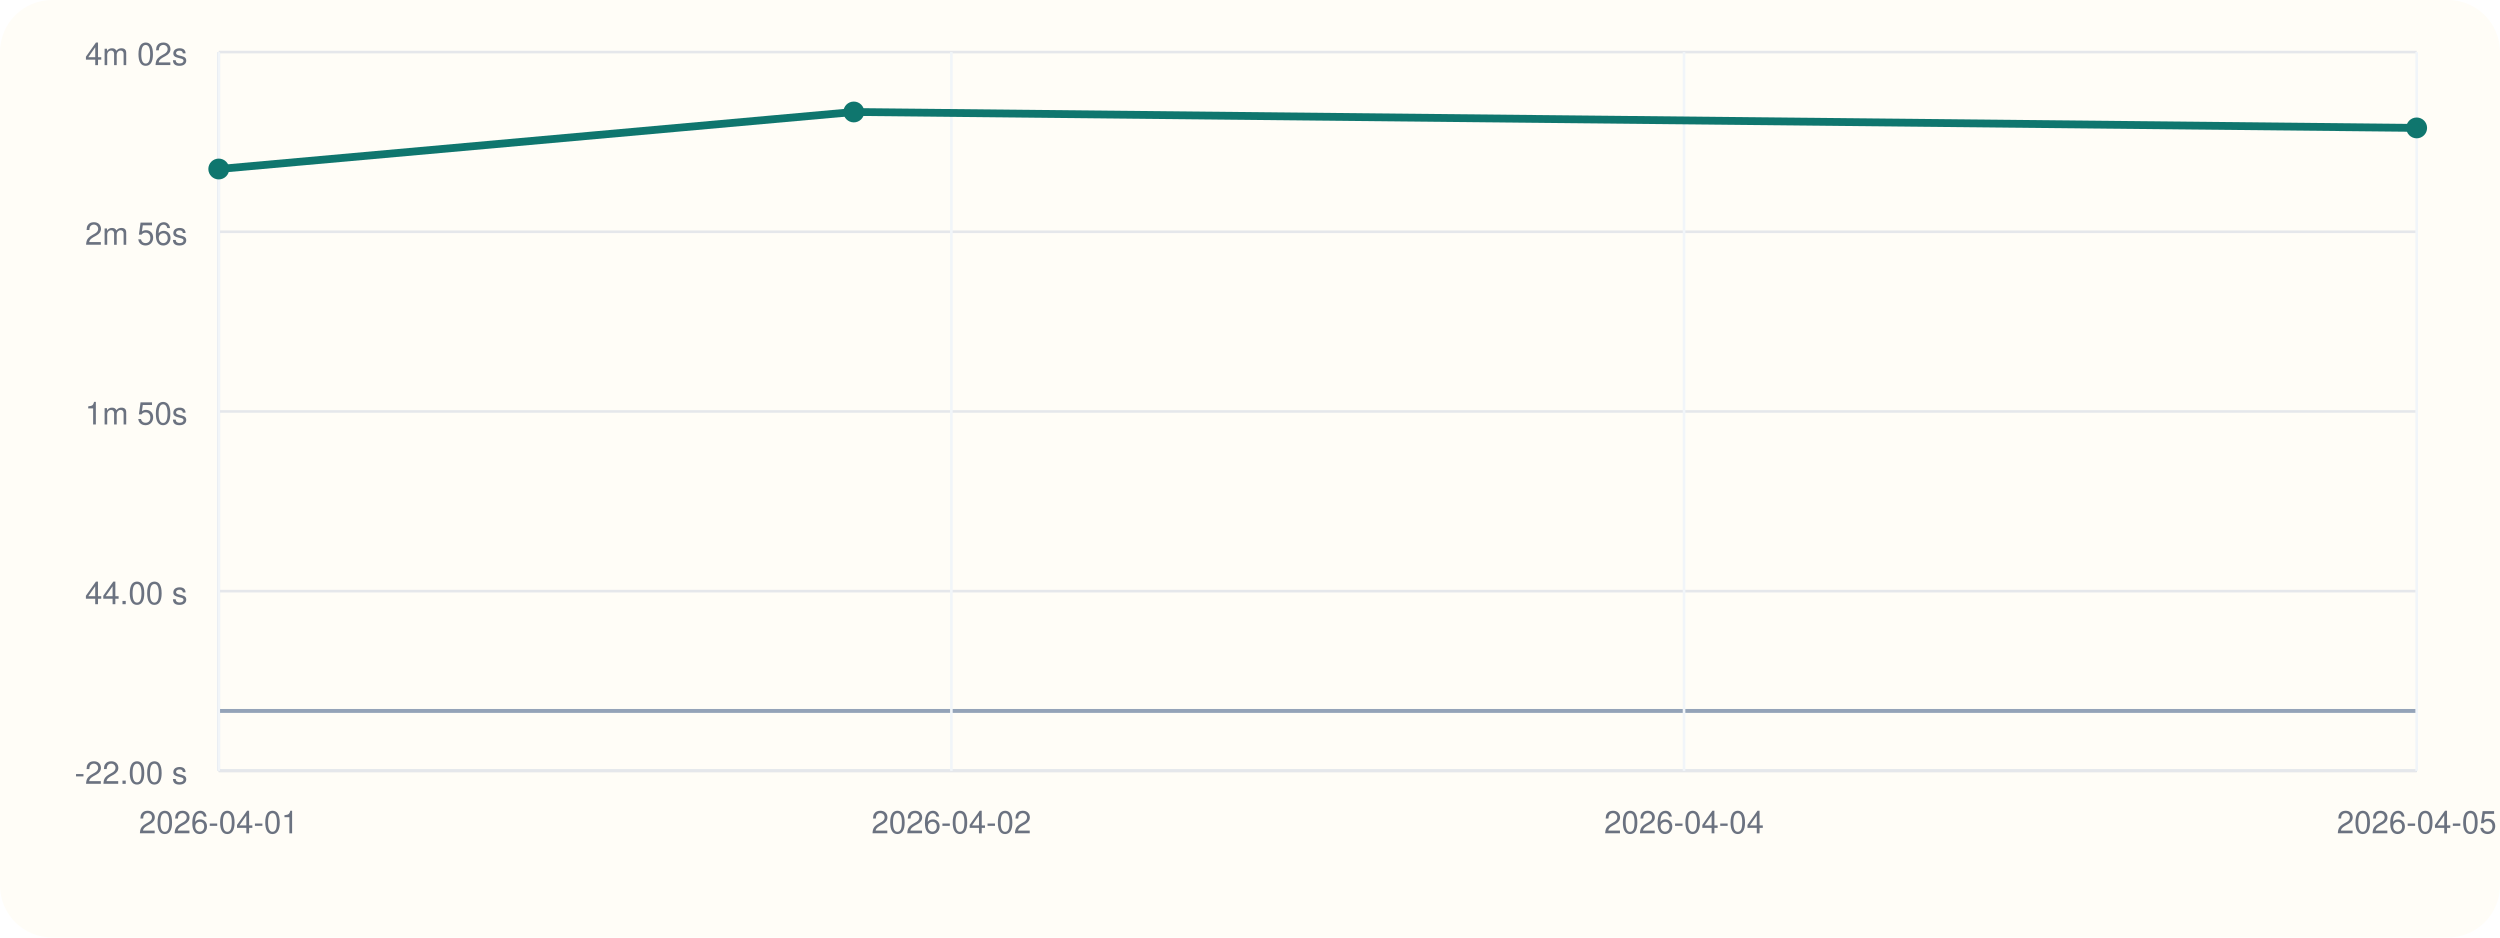
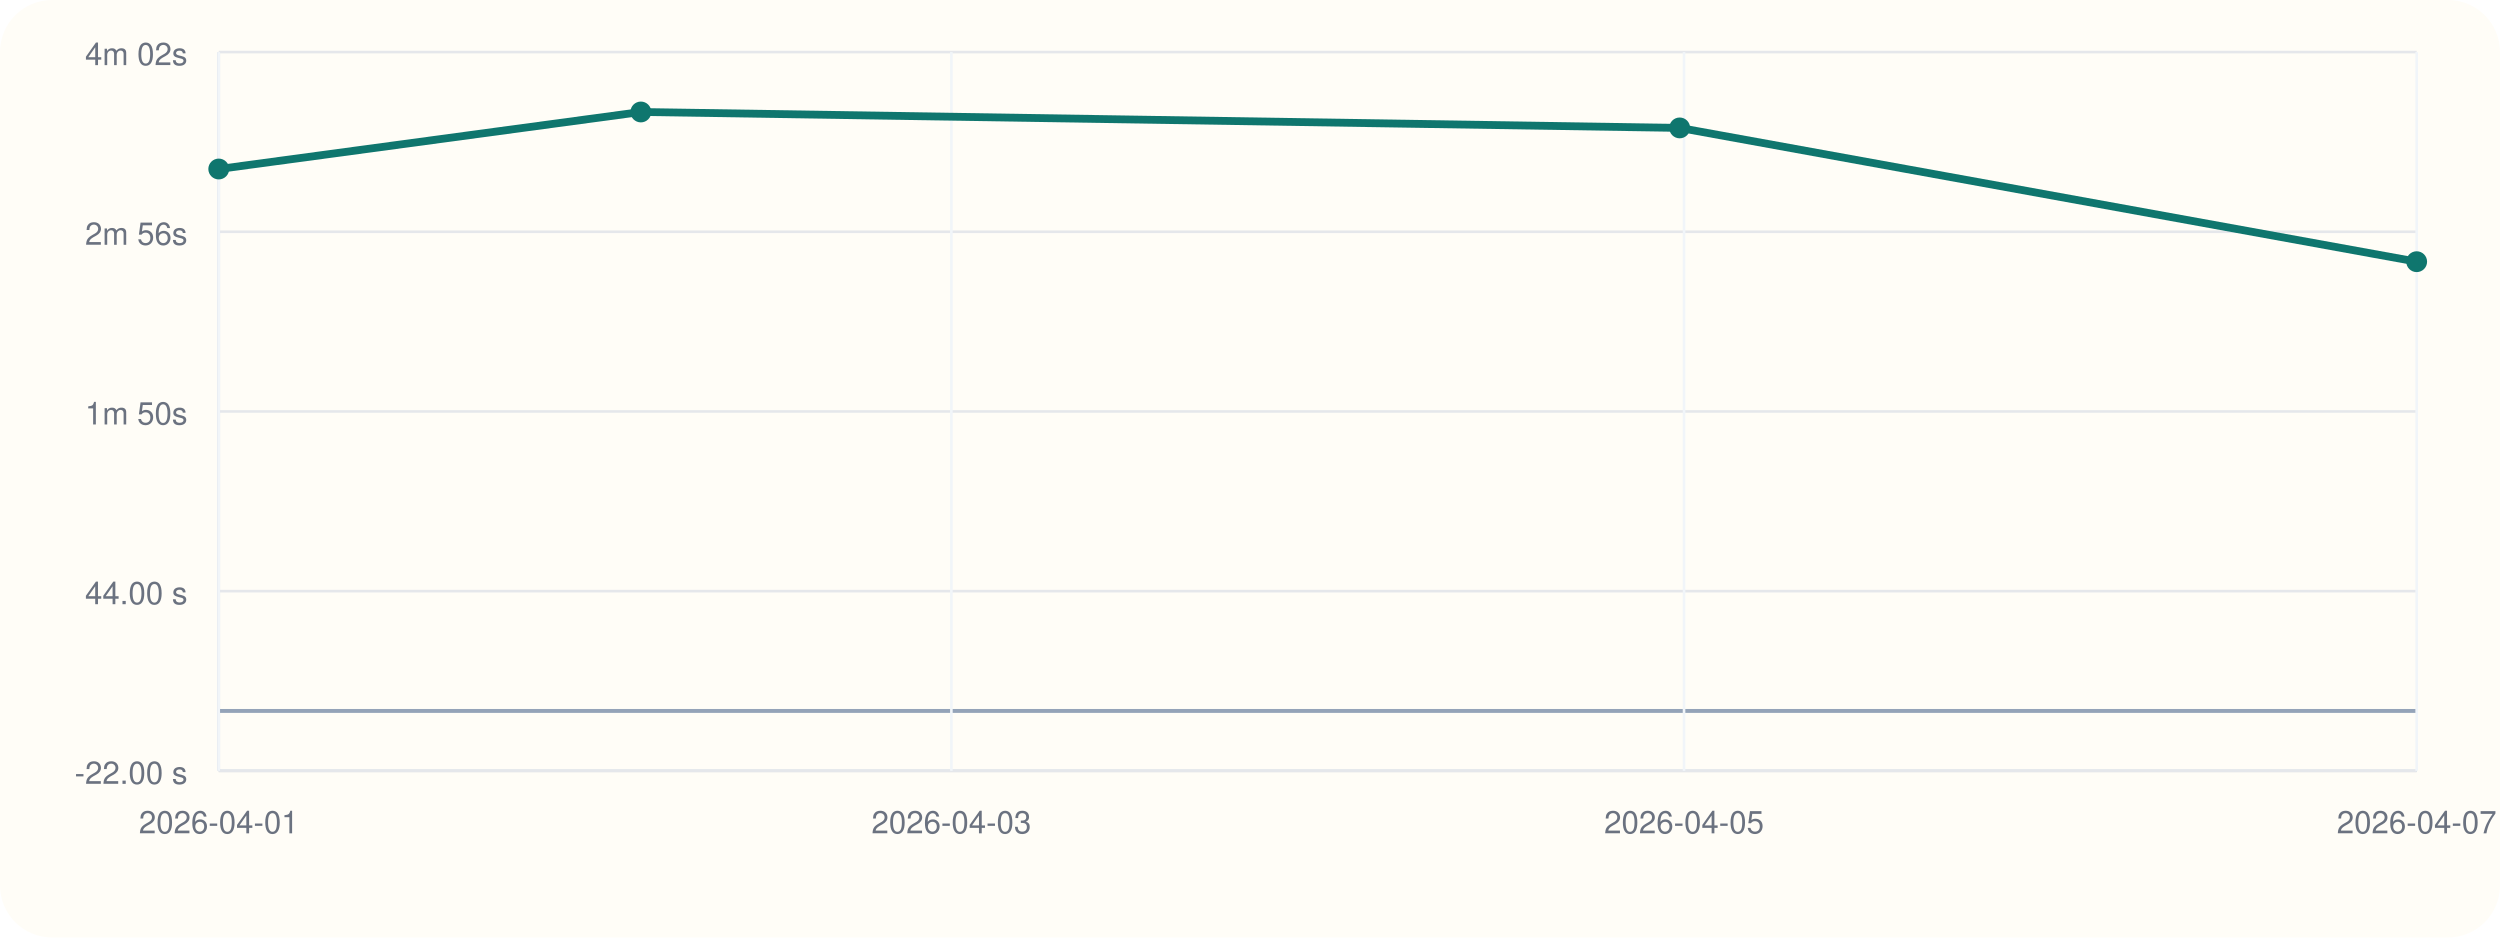
<svg xmlns="http://www.w3.org/2000/svg" viewBox="0 0 960 360">
  <rect width="960" height="360" rx="20" fill="#fffdf7" />
  <line x1="84" y1="296" x2="928" y2="296" stroke="#cbd5e1" stroke-width="1" />
  <line x1="84" y1="20" x2="84" y2="296" stroke="#cbd5e1" stroke-width="1" />
  <line x1="84" y1="273.00" x2="928" y2="273.00" stroke="#94a3b8" stroke-width="1.5" />
  <line x1="84" y1="296.00" x2="928" y2="296.00" stroke="#e5e7eb" stroke-width="1" />
  <text x="72" y="301.00" text-anchor="end" font-size="12" font-family="Helvetica, Arial, sans-serif" fill="#6b7280">-22.00 s</text>
  <line x1="84" y1="227.00" x2="928" y2="227.00" stroke="#e5e7eb" stroke-width="1" />
  <text x="72" y="232.00" text-anchor="end" font-size="12" font-family="Helvetica, Arial, sans-serif" fill="#6b7280">44.00 s</text>
  <line x1="84" y1="158.00" x2="928" y2="158.00" stroke="#e5e7eb" stroke-width="1" />
  <text x="72" y="163.00" text-anchor="end" font-size="12" font-family="Helvetica, Arial, sans-serif" fill="#6b7280">1m 50s</text>
  <line x1="84" y1="89.00" x2="928" y2="89.00" stroke="#e5e7eb" stroke-width="1" />
  <text x="72" y="94.00" text-anchor="end" font-size="12" font-family="Helvetica, Arial, sans-serif" fill="#6b7280">2m 56s</text>
  <line x1="84" y1="20.00" x2="928" y2="20.00" stroke="#e5e7eb" stroke-width="1" />
  <text x="72" y="25.00" text-anchor="end" font-size="12" font-family="Helvetica, Arial, sans-serif" fill="#6b7280">4m 02s</text>
  <line x1="84.00" y1="20" x2="84.00" y2="296" stroke="#f1f5f9" stroke-width="1" />
  <text x="84.00" y="320" text-anchor="middle" font-size="12" font-family="Helvetica, Arial, sans-serif" fill="#6b7280">2026-04-01</text>
  <line x1="365.33" y1="20" x2="365.33" y2="296" stroke="#f1f5f9" stroke-width="1" />
-   <text x="365.33" y="320" text-anchor="middle" font-size="12" font-family="Helvetica, Arial, sans-serif" fill="#6b7280">2026-04-02</text>
+   <text x="365.33" y="320" text-anchor="middle" font-size="12" font-family="Helvetica, Arial, sans-serif" fill="#6b7280">2026-04-03</text>
  <line x1="646.67" y1="20" x2="646.67" y2="296" stroke="#f1f5f9" stroke-width="1" />
-   <text x="646.67" y="320" text-anchor="middle" font-size="12" font-family="Helvetica, Arial, sans-serif" fill="#6b7280">2026-04-04</text>
+   <text x="646.67" y="320" text-anchor="middle" font-size="12" font-family="Helvetica, Arial, sans-serif" fill="#6b7280">2026-04-05</text>
  <line x1="928.00" y1="20" x2="928.00" y2="296" stroke="#f1f5f9" stroke-width="1" />
-   <text x="928.00" y="320" text-anchor="middle" font-size="12" font-family="Helvetica, Arial, sans-serif" fill="#6b7280">2026-04-05</text>
-   <polyline fill="none" stroke="#0f766e" stroke-width="3" points="84.00,64.90 327.86,43.00 928.00,49.12" />
+   <text x="928.00" y="320" text-anchor="middle" font-size="12" font-family="Helvetica, Arial, sans-serif" fill="#6b7280">2026-04-07</text>
+   <polyline fill="none" stroke="#0f766e" stroke-width="3" points="84.00,64.90 246.09,43.00 645.00,49.12 928.00,100.49" />
  <circle cx="84.00" cy="64.90" r="4" fill="#0f766e" />
-   <circle cx="327.86" cy="43.00" r="4" fill="#0f766e" />
-   <circle cx="928.00" cy="49.12" r="4" fill="#0f766e" />
+   <circle cx="246.09" cy="43.00" r="4" fill="#0f766e" />
+   <circle cx="645.00" cy="49.12" r="4" fill="#0f766e" />
+   <circle cx="928.00" cy="100.49" r="4" fill="#0f766e" />
</svg>
